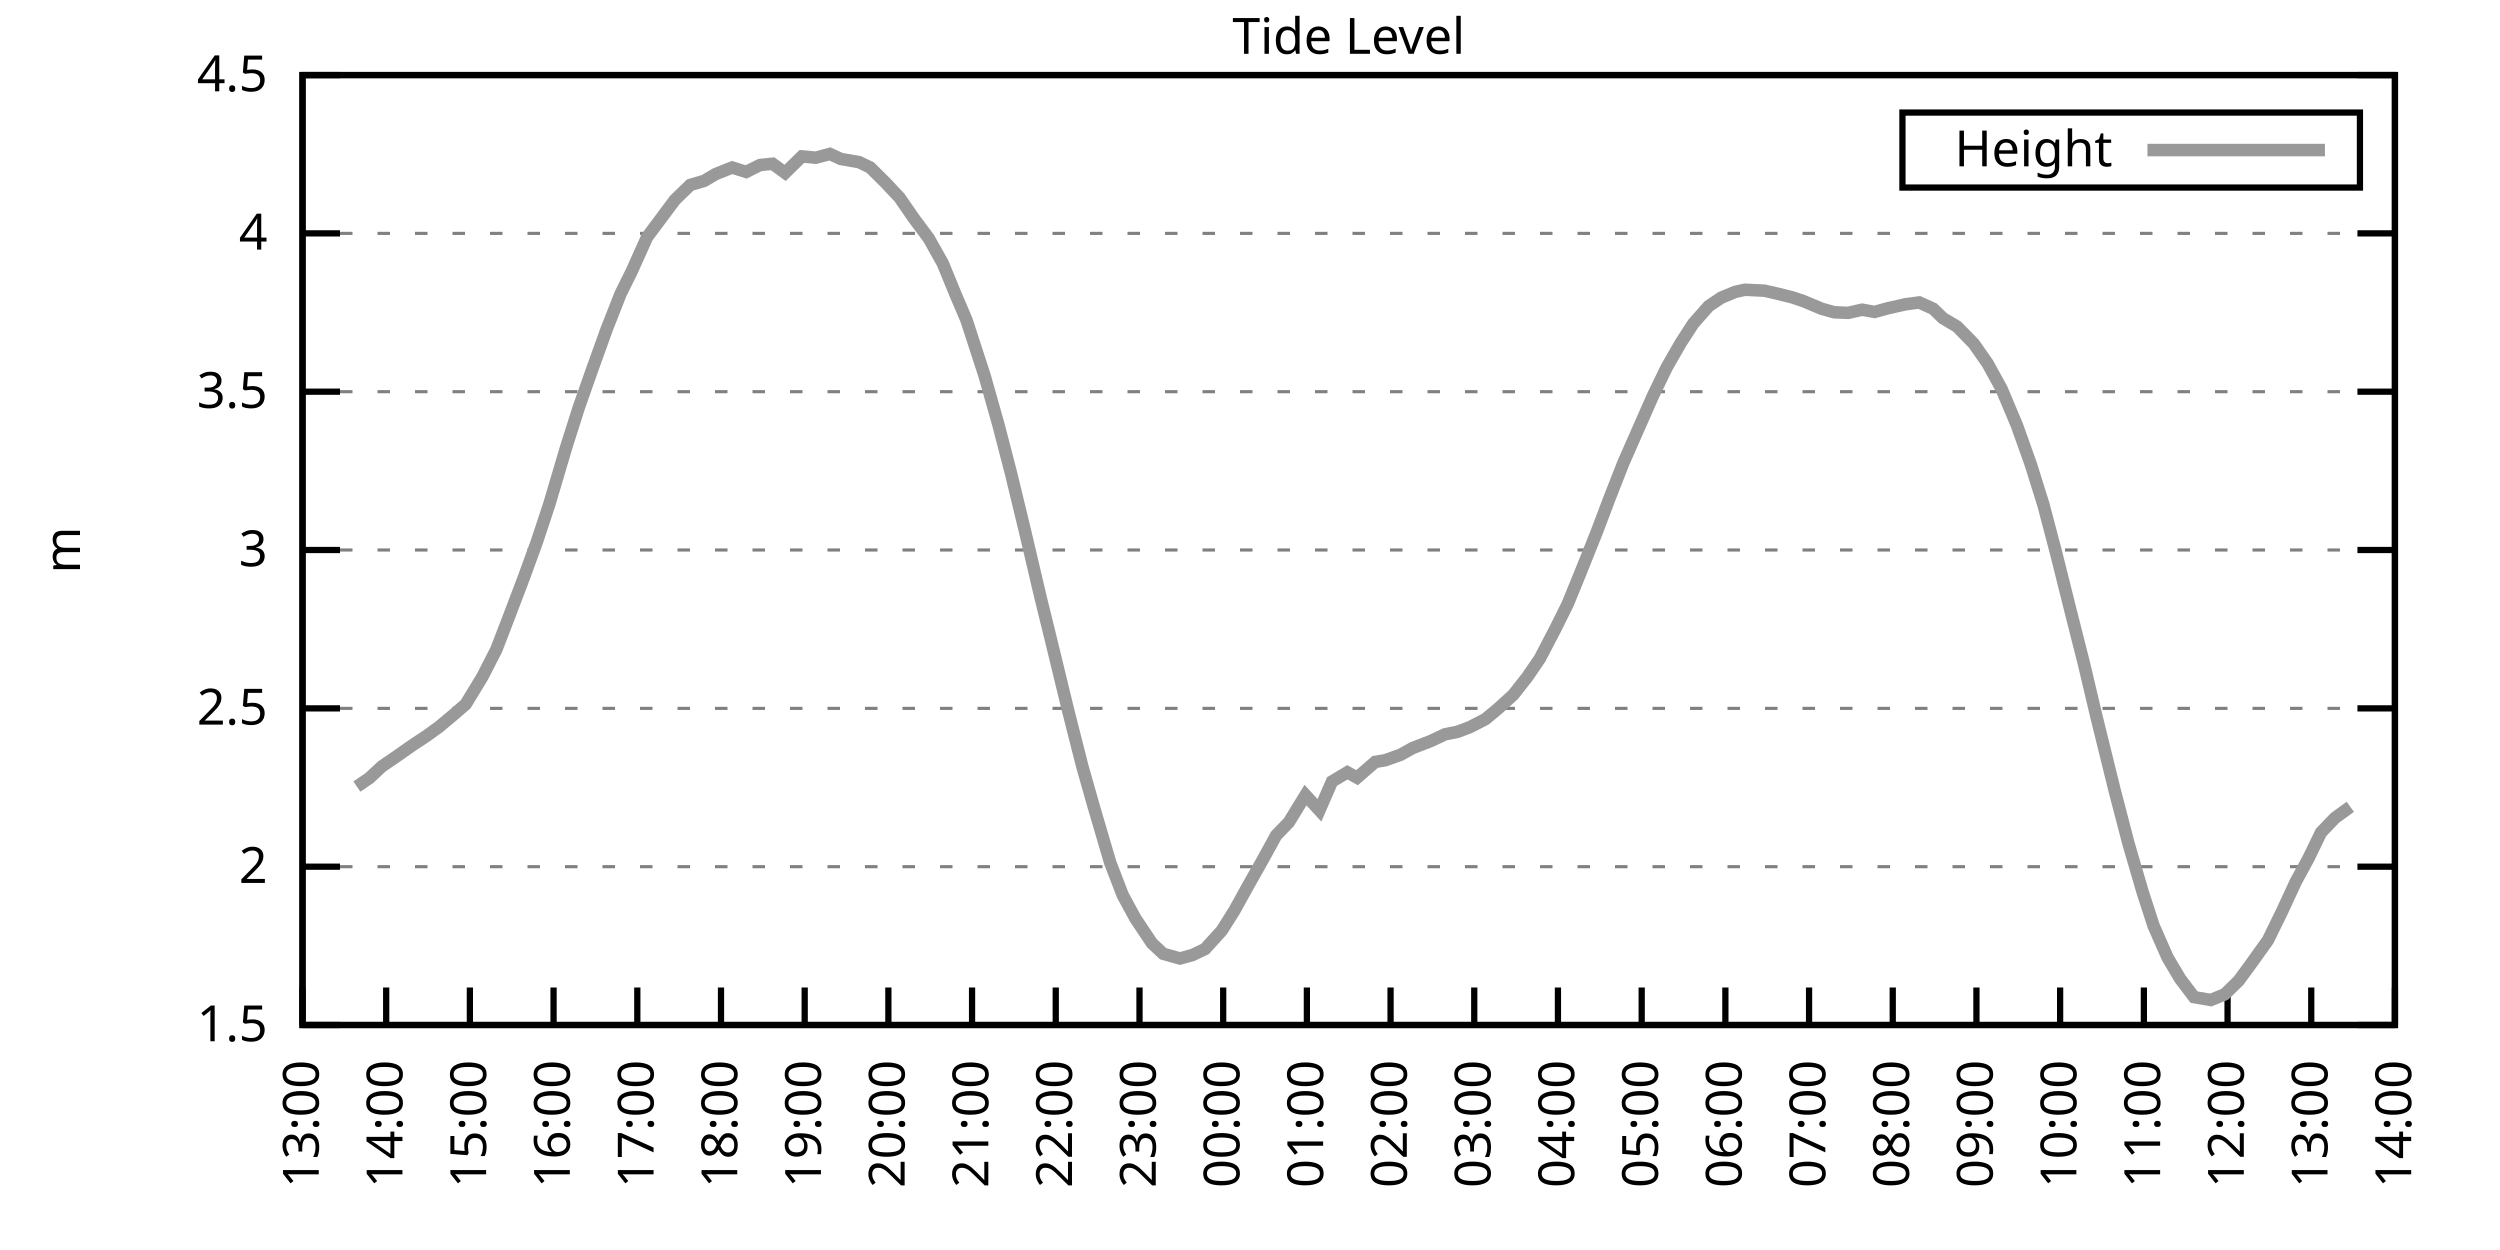
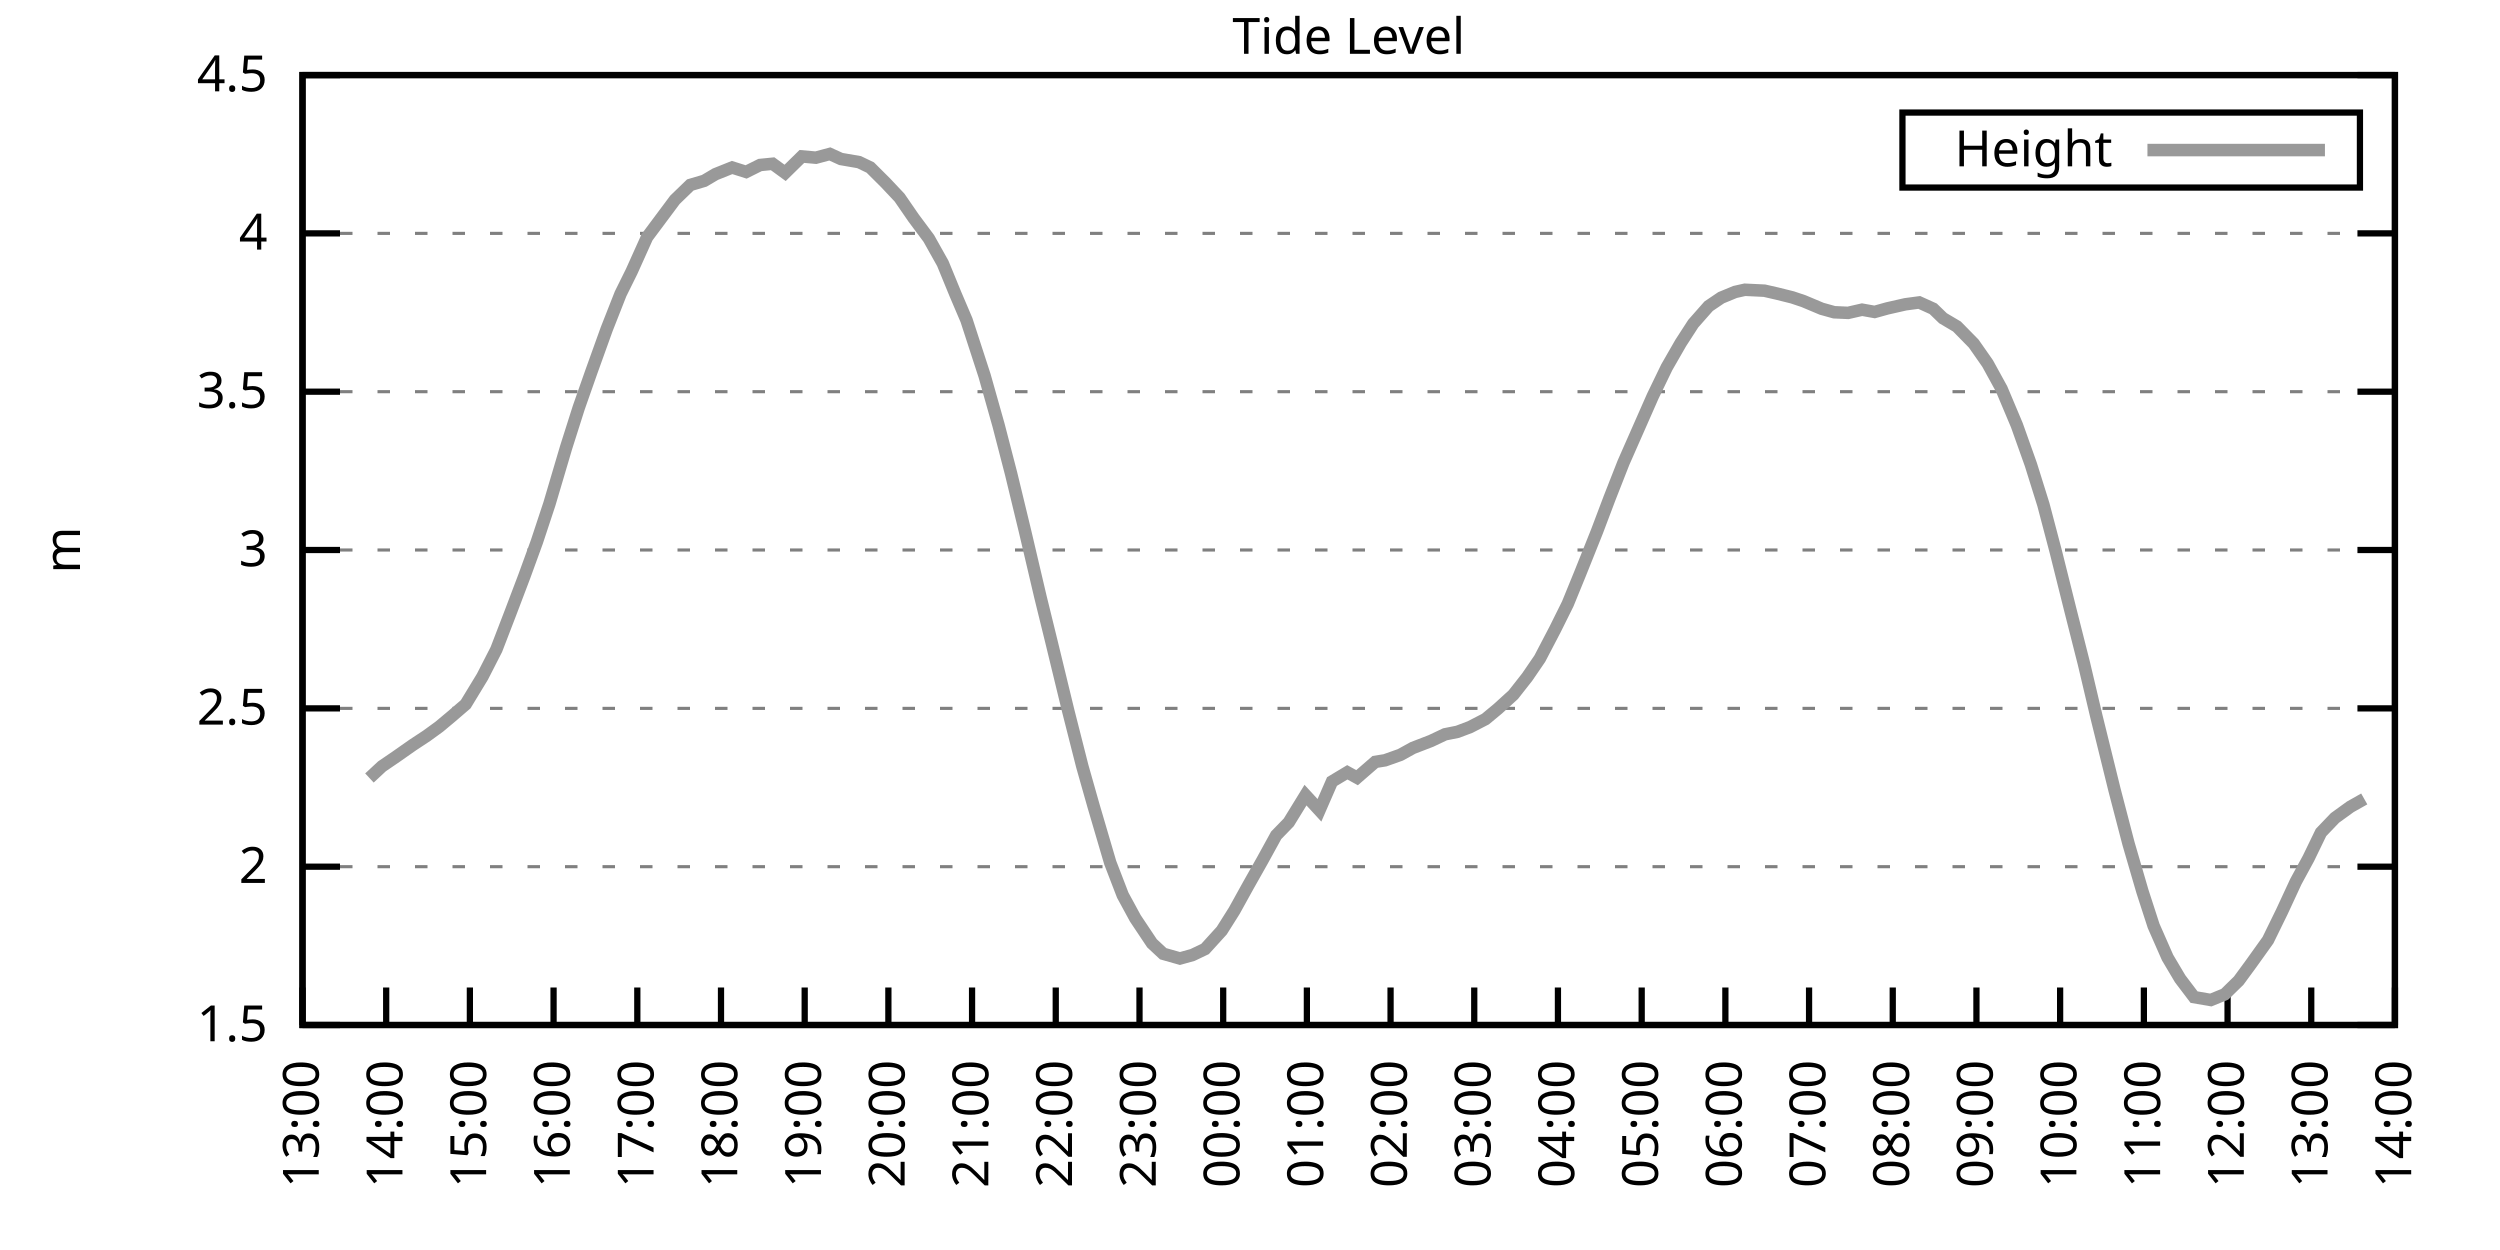
<svg xmlns="http://www.w3.org/2000/svg" xmlns:xlink="http://www.w3.org/1999/xlink" width="400" height="200" viewBox="0 0 400 200">
  <g id="gnuplot_canvas">
    <rect x="0" y="0" width="400" height="200" fill="none" />
    <defs>
      <circle id="gpDot" r="0.5" stroke-width="0.5" stroke="currentColor" />
      <path id="gpPt0" stroke-width="0.333" stroke="currentColor" d="M-1,0 h2 M0,-1 v2" />
      <path id="gpPt1" stroke-width="0.333" stroke="currentColor" d="M-1,-1 L1,1 M1,-1 L-1,1" />
      <path id="gpPt2" stroke-width="0.333" stroke="currentColor" d="M-1,0 L1,0 M0,-1 L0,1 M-1,-1 L1,1 M-1,1 L1,-1" />
      <rect id="gpPt3" stroke-width="0.333" stroke="currentColor" x="-1" y="-1" width="2" height="2" />
      <rect id="gpPt4" stroke-width="0.333" stroke="currentColor" fill="currentColor" x="-1" y="-1" width="2" height="2" />
      <circle id="gpPt5" stroke-width="0.333" stroke="currentColor" cx="0" cy="0" r="1" />
      <use xlink:href="#gpPt5" id="gpPt6" fill="currentColor" stroke="none" />
      <path id="gpPt7" stroke-width="0.333" stroke="currentColor" d="M0,-1.33 L-1.33,0.67 L1.33,0.67 z" />
      <use xlink:href="#gpPt7" id="gpPt8" fill="currentColor" stroke="none" />
      <use xlink:href="#gpPt7" id="gpPt9" stroke="currentColor" transform="rotate(180)" />
      <use xlink:href="#gpPt9" id="gpPt10" fill="currentColor" stroke="none" />
      <use xlink:href="#gpPt3" id="gpPt11" stroke="currentColor" transform="rotate(45)" />
      <use xlink:href="#gpPt11" id="gpPt12" fill="currentColor" stroke="none" />
      <path id="gpPt13" stroke-width="0.333" stroke="currentColor" d="M0,1.330 L1.265,0.411 L0.782,-1.067 L-0.782,-1.076 L-1.265,0.411 z" />
      <use xlink:href="#gpPt13" id="gpPt14" fill="currentColor" stroke="none" />
      <filter id="textbox" filterUnits="objectBoundingBox" x="0" y="0" height="1" width="1">
        <feFlood flood-color="white" flood-opacity="1" result="bgnd" />
        <feComposite in="SourceGraphic" in2="bgnd" operator="atop" />
      </filter>
      <filter id="greybox" filterUnits="objectBoundingBox" x="0" y="0" height="1" width="1">
        <feFlood flood-color="lightgrey" flood-opacity="1" result="grey" />
        <feComposite in="SourceGraphic" in2="grey" operator="atop" />
      </filter>
    </defs>
    <g fill="none" color="white" stroke="currentColor" stroke-width="1.00" stroke-linecap="butt" stroke-linejoin="miter">
</g>
    <g fill="none" color="black" stroke="currentColor" stroke-width="1.00" stroke-linecap="butt" stroke-linejoin="miter">
      <g stroke="none" shape-rendering="crispEdges">
        <polygon fill="rgb(255, 255, 255)" points="48.40,164.00 383.18,164.00 383.18,12.02 48.40,12.02 " />
      </g>
    </g>
    <g fill="none" color="black" stroke="currentColor" stroke-width="1.00" stroke-linecap="butt" stroke-linejoin="miter">
</g>
    <g fill="none" color="black" stroke="black" stroke-width="0.50" stroke-linecap="butt" stroke-linejoin="miter">
</g>
    <g fill="none" color="gray" stroke="currentColor" stroke-width="0.50" stroke-linecap="butt" stroke-linejoin="miter">
      <path stroke="gray" stroke-dasharray="2,4" class="gridline" d="M48.40,164.00 L383.19,164.00  " />
    </g>
    <g fill="none" color="gray" stroke="gray" stroke-width="1.00" stroke-linecap="butt" stroke-linejoin="miter">
</g>
    <g fill="none" color="black" stroke="currentColor" stroke-width="1.00" stroke-linecap="butt" stroke-linejoin="miter">
      <path stroke="black" d="M48.40,164.00 L54.40,164.00 M383.19,164.00 L377.19,164.00  " />
      <g transform="translate(42.80,166.60)" stroke="none" fill="black" font-family="Sans" font-size="8.00" text-anchor="end">
        <text>
          <tspan font-family="Sans"> 1.5</tspan>
        </text>
      </g>
    </g>
    <g fill="none" color="black" stroke="currentColor" stroke-width="1.00" stroke-linecap="butt" stroke-linejoin="miter">
</g>
    <g fill="none" color="black" stroke="black" stroke-width="0.50" stroke-linecap="butt" stroke-linejoin="miter">
</g>
    <g fill="none" color="gray" stroke="currentColor" stroke-width="0.50" stroke-linecap="butt" stroke-linejoin="miter">
      <path stroke="gray" stroke-dasharray="2,4" class="gridline" d="M48.40,138.67 L383.19,138.67  " />
    </g>
    <g fill="none" color="gray" stroke="gray" stroke-width="1.00" stroke-linecap="butt" stroke-linejoin="miter">
</g>
    <g fill="none" color="black" stroke="currentColor" stroke-width="1.00" stroke-linecap="butt" stroke-linejoin="miter">
      <path stroke="black" d="M48.40,138.67 L54.40,138.67 M383.19,138.67 L377.19,138.67  " />
      <g transform="translate(42.80,141.27)" stroke="none" fill="black" font-family="Sans" font-size="8.00" text-anchor="end">
        <text>
          <tspan font-family="Sans"> 2</tspan>
        </text>
      </g>
    </g>
    <g fill="none" color="black" stroke="currentColor" stroke-width="1.00" stroke-linecap="butt" stroke-linejoin="miter">
</g>
    <g fill="none" color="black" stroke="black" stroke-width="0.50" stroke-linecap="butt" stroke-linejoin="miter">
</g>
    <g fill="none" color="gray" stroke="currentColor" stroke-width="0.50" stroke-linecap="butt" stroke-linejoin="miter">
      <path stroke="gray" stroke-dasharray="2,4" class="gridline" d="M48.40,113.34 L383.19,113.34  " />
    </g>
    <g fill="none" color="gray" stroke="gray" stroke-width="1.00" stroke-linecap="butt" stroke-linejoin="miter">
</g>
    <g fill="none" color="black" stroke="currentColor" stroke-width="1.00" stroke-linecap="butt" stroke-linejoin="miter">
      <path stroke="black" d="M48.40,113.34 L54.40,113.34 M383.19,113.34 L377.19,113.34  " />
      <g transform="translate(42.80,115.94)" stroke="none" fill="black" font-family="Sans" font-size="8.00" text-anchor="end">
        <text>
          <tspan font-family="Sans"> 2.5</tspan>
        </text>
      </g>
    </g>
    <g fill="none" color="black" stroke="currentColor" stroke-width="1.00" stroke-linecap="butt" stroke-linejoin="miter">
</g>
    <g fill="none" color="black" stroke="black" stroke-width="0.50" stroke-linecap="butt" stroke-linejoin="miter">
</g>
    <g fill="none" color="gray" stroke="currentColor" stroke-width="0.50" stroke-linecap="butt" stroke-linejoin="miter">
      <path stroke="gray" stroke-dasharray="2,4" class="gridline" d="M48.40,88.00 L383.19,88.00  " />
    </g>
    <g fill="none" color="gray" stroke="gray" stroke-width="1.00" stroke-linecap="butt" stroke-linejoin="miter">
</g>
    <g fill="none" color="black" stroke="currentColor" stroke-width="1.00" stroke-linecap="butt" stroke-linejoin="miter">
      <path stroke="black" d="M48.40,88.00 L54.40,88.00 M383.19,88.00 L377.19,88.00  " />
      <g transform="translate(42.80,90.60)" stroke="none" fill="black" font-family="Sans" font-size="8.00" text-anchor="end">
        <text>
          <tspan font-family="Sans"> 3</tspan>
        </text>
      </g>
    </g>
    <g fill="none" color="black" stroke="currentColor" stroke-width="1.00" stroke-linecap="butt" stroke-linejoin="miter">
</g>
    <g fill="none" color="black" stroke="black" stroke-width="0.50" stroke-linecap="butt" stroke-linejoin="miter">
</g>
    <g fill="none" color="gray" stroke="currentColor" stroke-width="0.50" stroke-linecap="butt" stroke-linejoin="miter">
      <path stroke="gray" stroke-dasharray="2,4" class="gridline" d="M48.40,62.67 L383.19,62.67  " />
    </g>
    <g fill="none" color="gray" stroke="gray" stroke-width="1.00" stroke-linecap="butt" stroke-linejoin="miter">
</g>
    <g fill="none" color="black" stroke="currentColor" stroke-width="1.00" stroke-linecap="butt" stroke-linejoin="miter">
      <path stroke="black" d="M48.40,62.67 L54.40,62.67 M383.19,62.67 L377.19,62.67  " />
      <g transform="translate(42.80,65.27)" stroke="none" fill="black" font-family="Sans" font-size="8.00" text-anchor="end">
        <text>
          <tspan font-family="Sans"> 3.5</tspan>
        </text>
      </g>
    </g>
    <g fill="none" color="black" stroke="currentColor" stroke-width="1.00" stroke-linecap="butt" stroke-linejoin="miter">
</g>
    <g fill="none" color="black" stroke="black" stroke-width="0.50" stroke-linecap="butt" stroke-linejoin="miter">
</g>
    <g fill="none" color="gray" stroke="currentColor" stroke-width="0.50" stroke-linecap="butt" stroke-linejoin="miter">
      <path stroke="gray" stroke-dasharray="2,4" class="gridline" d="M48.40,37.34 L383.19,37.34  " />
    </g>
    <g fill="none" color="gray" stroke="gray" stroke-width="1.00" stroke-linecap="butt" stroke-linejoin="miter">
</g>
    <g fill="none" color="black" stroke="currentColor" stroke-width="1.00" stroke-linecap="butt" stroke-linejoin="miter">
      <path stroke="black" d="M48.40,37.34 L54.40,37.34 M383.19,37.34 L377.19,37.34  " />
      <g transform="translate(42.80,39.94)" stroke="none" fill="black" font-family="Sans" font-size="8.00" text-anchor="end">
        <text>
          <tspan font-family="Sans"> 4</tspan>
        </text>
      </g>
    </g>
    <g fill="none" color="black" stroke="currentColor" stroke-width="1.00" stroke-linecap="butt" stroke-linejoin="miter">
</g>
    <g fill="none" color="black" stroke="black" stroke-width="0.50" stroke-linecap="butt" stroke-linejoin="miter">
</g>
    <g fill="none" color="gray" stroke="currentColor" stroke-width="0.50" stroke-linecap="butt" stroke-linejoin="miter">
      <path stroke="gray" stroke-dasharray="2,4" class="gridline" d="M48.40,12.01 L383.19,12.01  " />
    </g>
    <g fill="none" color="gray" stroke="gray" stroke-width="1.00" stroke-linecap="butt" stroke-linejoin="miter">
</g>
    <g fill="none" color="black" stroke="currentColor" stroke-width="1.00" stroke-linecap="butt" stroke-linejoin="miter">
      <path stroke="black" d="M48.40,12.01 L54.40,12.01 M383.19,12.01 L377.19,12.01  " />
      <g transform="translate(42.80,14.61)" stroke="none" fill="black" font-family="Sans" font-size="8.00" text-anchor="end">
        <text>
          <tspan font-family="Sans"> 4.5</tspan>
        </text>
      </g>
    </g>
    <g fill="none" color="black" stroke="currentColor" stroke-width="1.00" stroke-linecap="butt" stroke-linejoin="miter">
      <path stroke="black" d="M48.40,164.00 L48.40,158.00  " />
      <g transform="translate(51.00,169.60) rotate(270.00)" stroke="none" fill="black" font-family="Sans" font-size="8.00" text-anchor="end">
        <text>
          <tspan font-family="Sans">13:00</tspan>
        </text>
      </g>
    </g>
    <g fill="none" color="black" stroke="currentColor" stroke-width="1.00" stroke-linecap="butt" stroke-linejoin="miter">
      <path stroke="black" d="M61.79,164.00 L61.79,158.00  " />
      <g transform="translate(64.39,169.60) rotate(270.00)" stroke="none" fill="black" font-family="Sans" font-size="8.00" text-anchor="end">
        <text>
          <tspan font-family="Sans">14:00</tspan>
        </text>
      </g>
    </g>
    <g fill="none" color="black" stroke="currentColor" stroke-width="1.00" stroke-linecap="butt" stroke-linejoin="miter">
      <path stroke="black" d="M75.18,164.00 L75.18,158.00  " />
      <g transform="translate(77.78,169.60) rotate(270.00)" stroke="none" fill="black" font-family="Sans" font-size="8.00" text-anchor="end">
        <text>
          <tspan font-family="Sans">15:00</tspan>
        </text>
      </g>
    </g>
    <g fill="none" color="black" stroke="currentColor" stroke-width="1.00" stroke-linecap="butt" stroke-linejoin="miter">
      <path stroke="black" d="M88.57,164.00 L88.57,158.00  " />
      <g transform="translate(91.17,169.60) rotate(270.00)" stroke="none" fill="black" font-family="Sans" font-size="8.00" text-anchor="end">
        <text>
          <tspan font-family="Sans">16:00</tspan>
        </text>
      </g>
    </g>
    <g fill="none" color="black" stroke="currentColor" stroke-width="1.00" stroke-linecap="butt" stroke-linejoin="miter">
      <path stroke="black" d="M101.97,164.00 L101.97,158.00  " />
      <g transform="translate(104.57,169.60) rotate(270.00)" stroke="none" fill="black" font-family="Sans" font-size="8.00" text-anchor="end">
        <text>
          <tspan font-family="Sans">17:00</tspan>
        </text>
      </g>
    </g>
    <g fill="none" color="black" stroke="currentColor" stroke-width="1.00" stroke-linecap="butt" stroke-linejoin="miter">
      <path stroke="black" d="M115.36,164.00 L115.36,158.00  " />
      <g transform="translate(117.96,169.60) rotate(270.00)" stroke="none" fill="black" font-family="Sans" font-size="8.00" text-anchor="end">
        <text>
          <tspan font-family="Sans">18:00</tspan>
        </text>
      </g>
    </g>
    <g fill="none" color="black" stroke="currentColor" stroke-width="1.00" stroke-linecap="butt" stroke-linejoin="miter">
      <path stroke="black" d="M128.75,164.00 L128.75,158.00  " />
      <g transform="translate(131.35,169.60) rotate(270.00)" stroke="none" fill="black" font-family="Sans" font-size="8.00" text-anchor="end">
        <text>
          <tspan font-family="Sans">19:00</tspan>
        </text>
      </g>
    </g>
    <g fill="none" color="black" stroke="currentColor" stroke-width="1.00" stroke-linecap="butt" stroke-linejoin="miter">
      <path stroke="black" d="M142.14,164.00 L142.14,158.00  " />
      <g transform="translate(144.74,169.60) rotate(270.00)" stroke="none" fill="black" font-family="Sans" font-size="8.00" text-anchor="end">
        <text>
          <tspan font-family="Sans">20:00</tspan>
        </text>
      </g>
    </g>
    <g fill="none" color="black" stroke="currentColor" stroke-width="1.00" stroke-linecap="butt" stroke-linejoin="miter">
      <path stroke="black" d="M155.53,164.00 L155.53,158.00  " />
      <g transform="translate(158.13,169.60) rotate(270.00)" stroke="none" fill="black" font-family="Sans" font-size="8.00" text-anchor="end">
        <text>
          <tspan font-family="Sans">21:00</tspan>
        </text>
      </g>
    </g>
    <g fill="none" color="black" stroke="currentColor" stroke-width="1.00" stroke-linecap="butt" stroke-linejoin="miter">
      <path stroke="black" d="M168.92,164.00 L168.92,158.00  " />
      <g transform="translate(171.52,169.60) rotate(270.00)" stroke="none" fill="black" font-family="Sans" font-size="8.00" text-anchor="end">
        <text>
          <tspan font-family="Sans">22:00</tspan>
        </text>
      </g>
    </g>
    <g fill="none" color="black" stroke="currentColor" stroke-width="1.00" stroke-linecap="butt" stroke-linejoin="miter">
      <path stroke="black" d="M182.32,164.00 L182.32,158.00  " />
      <g transform="translate(184.92,169.60) rotate(270.00)" stroke="none" fill="black" font-family="Sans" font-size="8.00" text-anchor="end">
        <text>
          <tspan font-family="Sans">23:00</tspan>
        </text>
      </g>
    </g>
    <g fill="none" color="black" stroke="currentColor" stroke-width="1.00" stroke-linecap="butt" stroke-linejoin="miter">
      <path stroke="black" d="M195.71,164.00 L195.71,158.00  " />
      <g transform="translate(198.31,169.60) rotate(270.00)" stroke="none" fill="black" font-family="Sans" font-size="8.00" text-anchor="end">
        <text>
          <tspan font-family="Sans">00:00</tspan>
        </text>
      </g>
    </g>
    <g fill="none" color="black" stroke="currentColor" stroke-width="1.00" stroke-linecap="butt" stroke-linejoin="miter">
      <path stroke="black" d="M209.10,164.00 L209.10,158.00  " />
      <g transform="translate(211.70,169.60) rotate(270.00)" stroke="none" fill="black" font-family="Sans" font-size="8.00" text-anchor="end">
        <text>
          <tspan font-family="Sans">01:00</tspan>
        </text>
      </g>
    </g>
    <g fill="none" color="black" stroke="currentColor" stroke-width="1.00" stroke-linecap="butt" stroke-linejoin="miter">
      <path stroke="black" d="M222.49,164.00 L222.49,158.00  " />
      <g transform="translate(225.09,169.60) rotate(270.00)" stroke="none" fill="black" font-family="Sans" font-size="8.00" text-anchor="end">
        <text>
          <tspan font-family="Sans">02:00</tspan>
        </text>
      </g>
    </g>
    <g fill="none" color="black" stroke="currentColor" stroke-width="1.00" stroke-linecap="butt" stroke-linejoin="miter">
      <path stroke="black" d="M235.88,164.00 L235.88,158.00  " />
      <g transform="translate(238.48,169.60) rotate(270.00)" stroke="none" fill="black" font-family="Sans" font-size="8.00" text-anchor="end">
        <text>
          <tspan font-family="Sans">03:00</tspan>
        </text>
      </g>
    </g>
    <g fill="none" color="black" stroke="currentColor" stroke-width="1.00" stroke-linecap="butt" stroke-linejoin="miter">
      <path stroke="black" d="M249.27,164.00 L249.27,158.00  " />
      <g transform="translate(251.87,169.60) rotate(270.00)" stroke="none" fill="black" font-family="Sans" font-size="8.00" text-anchor="end">
        <text>
          <tspan font-family="Sans">04:00</tspan>
        </text>
      </g>
    </g>
    <g fill="none" color="black" stroke="currentColor" stroke-width="1.00" stroke-linecap="butt" stroke-linejoin="miter">
      <path stroke="black" d="M262.67,164.00 L262.67,158.00  " />
      <g transform="translate(265.27,169.60) rotate(270.00)" stroke="none" fill="black" font-family="Sans" font-size="8.00" text-anchor="end">
        <text>
          <tspan font-family="Sans">05:00</tspan>
        </text>
      </g>
    </g>
    <g fill="none" color="black" stroke="currentColor" stroke-width="1.00" stroke-linecap="butt" stroke-linejoin="miter">
      <path stroke="black" d="M276.06,164.00 L276.06,158.00  " />
      <g transform="translate(278.66,169.60) rotate(270.00)" stroke="none" fill="black" font-family="Sans" font-size="8.00" text-anchor="end">
        <text>
          <tspan font-family="Sans">06:00</tspan>
        </text>
      </g>
    </g>
    <g fill="none" color="black" stroke="currentColor" stroke-width="1.00" stroke-linecap="butt" stroke-linejoin="miter">
      <path stroke="black" d="M289.45,164.00 L289.45,158.00  " />
      <g transform="translate(292.05,169.60) rotate(270.00)" stroke="none" fill="black" font-family="Sans" font-size="8.00" text-anchor="end">
        <text>
          <tspan font-family="Sans">07:00</tspan>
        </text>
      </g>
    </g>
    <g fill="none" color="black" stroke="currentColor" stroke-width="1.00" stroke-linecap="butt" stroke-linejoin="miter">
      <path stroke="black" d="M302.84,164.00 L302.84,158.00  " />
      <g transform="translate(305.44,169.60) rotate(270.00)" stroke="none" fill="black" font-family="Sans" font-size="8.00" text-anchor="end">
        <text>
          <tspan font-family="Sans">08:00</tspan>
        </text>
      </g>
    </g>
    <g fill="none" color="black" stroke="currentColor" stroke-width="1.00" stroke-linecap="butt" stroke-linejoin="miter">
      <path stroke="black" d="M316.23,164.00 L316.23,158.00  " />
      <g transform="translate(318.83,169.60) rotate(270.00)" stroke="none" fill="black" font-family="Sans" font-size="8.00" text-anchor="end">
        <text>
          <tspan font-family="Sans">09:00</tspan>
        </text>
      </g>
    </g>
    <g fill="none" color="black" stroke="currentColor" stroke-width="1.00" stroke-linecap="butt" stroke-linejoin="miter">
      <path stroke="black" d="M329.62,164.00 L329.62,158.00  " />
      <g transform="translate(332.22,169.60) rotate(270.00)" stroke="none" fill="black" font-family="Sans" font-size="8.00" text-anchor="end">
        <text>
          <tspan font-family="Sans">10:00</tspan>
        </text>
      </g>
    </g>
    <g fill="none" color="black" stroke="currentColor" stroke-width="1.00" stroke-linecap="butt" stroke-linejoin="miter">
      <path stroke="black" d="M343.02,164.00 L343.02,158.00  " />
      <g transform="translate(345.62,169.60) rotate(270.00)" stroke="none" fill="black" font-family="Sans" font-size="8.00" text-anchor="end">
        <text>
          <tspan font-family="Sans">11:00</tspan>
        </text>
      </g>
    </g>
    <g fill="none" color="black" stroke="currentColor" stroke-width="1.00" stroke-linecap="butt" stroke-linejoin="miter">
      <path stroke="black" d="M356.41,164.00 L356.41,158.00  " />
      <g transform="translate(359.01,169.60) rotate(270.00)" stroke="none" fill="black" font-family="Sans" font-size="8.00" text-anchor="end">
        <text>
          <tspan font-family="Sans">12:00</tspan>
        </text>
      </g>
    </g>
    <g fill="none" color="black" stroke="currentColor" stroke-width="1.00" stroke-linecap="butt" stroke-linejoin="miter">
      <path stroke="black" d="M369.80,164.00 L369.80,158.00  " />
      <g transform="translate(372.40,169.60) rotate(270.00)" stroke="none" fill="black" font-family="Sans" font-size="8.00" text-anchor="end">
        <text>
          <tspan font-family="Sans">13:00</tspan>
        </text>
      </g>
    </g>
    <g fill="none" color="black" stroke="currentColor" stroke-width="1.00" stroke-linecap="butt" stroke-linejoin="miter">
      <path stroke="black" d="M383.19,164.00 L383.19,158.00  " />
      <g transform="translate(385.79,169.60) rotate(270.00)" stroke="none" fill="black" font-family="Sans" font-size="8.00" text-anchor="end">
        <text>
          <tspan font-family="Sans">14:00</tspan>
        </text>
      </g>
    </g>
    <g fill="none" color="black" stroke="currentColor" stroke-width="1.00" stroke-linecap="butt" stroke-linejoin="miter">
</g>
    <g fill="none" color="black" stroke="currentColor" stroke-width="1.00" stroke-linecap="butt" stroke-linejoin="miter">
      <path stroke="black" d="M48.40,12.01 L48.40,164.00 L383.19,164.00 L383.19,12.01 L48.40,12.01 Z  " />
    </g>
    <g fill="none" color="black" stroke="currentColor" stroke-width="1.00" stroke-linecap="butt" stroke-linejoin="miter">
</g>
    <g fill="none" color="black" stroke="currentColor" stroke-width="1.00" stroke-linecap="butt" stroke-linejoin="miter">
      <path stroke="black" d="M304.39,30.01 L304.39,18.01 L377.59,18.01 L377.59,30.01 L304.39,30.01 Z  " />
    </g>
    <g id="Tide_level_plot_1">
      <g fill="none" color="white" stroke="black" stroke-width="2.00" stroke-linecap="butt" stroke-linejoin="miter">
</g>
      <g fill="none" color="black" stroke="currentColor" stroke-width="2.00" stroke-linecap="butt" stroke-linejoin="miter">
        <g transform="translate(337.99,26.61)" stroke="none" fill="black" font-family="Sans" font-size="8.00" text-anchor="end">
          <text>
            <tspan font-family="Sans">Height</tspan>
          </text>
        </g>
      </g>
      <g fill="none" color="black" stroke="currentColor" stroke-width="2.00" stroke-linecap="butt" stroke-linejoin="miter">
-         <path stroke="rgb(153, 153, 153)" d="M343.59,24.01 L371.99,24.01 M57.10,125.85 L59.11,124.48 L61.12,122.61 L63.35,121.09 L66.03,119.21 L68.26,117.74   L70.27,116.28 L72.28,114.60 L74.51,112.68 L77.19,108.27 L79.42,103.91 L81.66,98.09 L83.89,92.21 L85.90,86.69   L87.91,80.61 L90.58,71.59 L92.59,65.26 L94.60,59.53 L97.06,52.69 L99.29,47.02 L101.07,43.42 L103.53,37.95   L105.76,34.96 L107.99,31.97 L110.45,29.59 L112.68,28.93 L114.47,27.87 L117.14,26.80 L119.38,27.51 L121.61,26.40   L123.62,26.20 L125.62,27.66 L128.30,25.03 L130.54,25.23 L132.77,24.63 L134.55,25.44 L137.45,25.94 L139.24,26.80   L141.69,29.24 L143.93,31.62 L146.16,34.86 L148.61,38.15 L150.85,42.15 L152.85,47.02 L154.64,51.22 L157.54,60.14   L159.77,68.04 L161.78,75.80 L164.01,85.02 L166.47,95.50 L168.25,102.75 L170.93,113.79 L173.17,122.61 L174.95,128.89   L177.63,138.01 L179.64,143.23 L181.65,146.93 L184.32,150.93 L186.11,152.60 L188.79,153.36 L190.80,152.80 L192.81,151.84   L195.48,148.90 L197.49,145.71 L199.73,141.66 L201.96,137.71 L204.19,133.65 L206.20,131.58 L208.88,127.22 L211.11,129.65   L213.12,125.04 L215.57,123.57 L217.13,124.43 L220.04,121.90 L221.60,121.65 L224.05,120.78 L226.06,119.67 L228.96,118.55   L231.20,117.49 L233.20,117.09 L235.21,116.33 L237.67,115.06 L239.68,113.39 L242.13,111.16 L244.36,108.32 L246.37,105.38   L248.83,100.67 L250.84,96.62 L252.85,91.70 L255.52,85.02 L257.53,79.70 L259.76,74.02 L264.45,63.38 L266.68,58.77   L268.92,54.87 L270.92,51.78 L273.38,48.99 L275.39,47.63 L277.62,46.71 L279.18,46.36 L282.31,46.51 L284.32,46.97   L286.77,47.58 L288.56,48.18 L291.46,49.40 L293.47,49.96 L295.70,50.06 L297.93,49.55 L299.94,49.91 L301.95,49.35   L304.85,48.69 L307.08,48.39 L309.31,49.40 L310.88,50.92 L313.11,52.24 L315.79,54.97 L318.02,58.16 L320.25,62.22   L322.70,68.04 L324.94,74.33 L326.95,80.76 L328.95,88.36 L331.19,97.33 L333.42,106.14 L335.43,114.65 L338.33,126.41   L340.56,134.97 L342.79,142.62 L344.58,148.14 L346.81,153.21 L348.82,156.60 L351.05,159.54 L353.73,160.00 L355.96,159.09   L358.19,156.91 L360.20,154.17 L362.88,150.42 L365.11,145.86 L367.34,141.05 L369.35,137.35 L371.36,133.20 L373.59,130.87   L376.05,129.09  " />
+         <path stroke="rgb(153, 153, 153)" d="M343.59,24.01 L371.99,24.01 M59.11,124.48 L61.12,122.61 L63.35,121.09 L66.03,119.21 L68.26,117.74 L70.27,116.28   L72.28,114.60 L74.51,112.68 L77.19,108.27 L79.42,103.91 L81.66,98.09 L83.89,92.21 L85.90,86.69 L87.91,80.61   L90.58,71.59 L92.59,65.26 L94.60,59.53 L97.06,52.69 L99.29,47.02 L101.07,43.42 L103.53,37.95 L105.76,34.96   L107.99,31.97 L110.45,29.59 L112.68,28.93 L114.47,27.87 L117.14,26.80 L119.38,27.51 L121.61,26.40 L123.62,26.20   L125.62,27.66 L128.30,25.03 L130.54,25.23 L132.77,24.63 L134.55,25.44 L137.45,25.94 L139.24,26.80 L141.69,29.24   L143.93,31.62 L146.16,34.86 L148.61,38.15 L150.85,42.15 L152.85,47.02 L154.64,51.22 L157.54,60.14 L159.77,68.04   L161.78,75.80 L164.01,85.02 L166.47,95.50 L168.25,102.75 L170.93,113.79 L173.17,122.61 L174.95,128.89 L177.63,138.01   L179.64,143.23 L181.65,146.93 L184.32,150.93 L186.11,152.60 L188.79,153.36 L190.80,152.80 L192.81,151.84 L195.48,148.90   L197.49,145.71 L199.73,141.66 L201.96,137.71 L204.19,133.65 L206.20,131.58 L208.88,127.22 L211.11,129.65 L213.12,125.04   L215.57,123.57 L217.13,124.43 L220.04,121.90 L221.60,121.65 L224.05,120.78 L226.06,119.67 L228.96,118.55 L231.20,117.49   L233.20,117.09 L235.21,116.33 L237.67,115.06 L239.68,113.39 L242.13,111.16 L244.36,108.32 L246.37,105.38 L248.83,100.67   L250.84,96.62 L252.85,91.70 L255.52,85.02 L257.53,79.70 L259.76,74.02 L264.45,63.38 L266.68,58.77 L268.92,54.87   L270.92,51.78 L273.38,48.99 L275.39,47.63 L277.62,46.71 L279.18,46.36 L282.31,46.51 L284.32,46.97 L286.77,47.58   L288.56,48.18 L291.46,49.40 L293.47,49.96 L295.70,50.06 L297.93,49.55 L299.94,49.91 L301.95,49.35 L304.85,48.69   L307.08,48.39 L309.31,49.40 L310.88,50.92 L313.11,52.24 L315.79,54.97 L318.02,58.16 L320.25,62.22 L322.70,68.04   L324.94,74.33 L326.95,80.76 L328.95,88.36 L331.19,97.33 L333.42,106.14 L335.43,114.65 L338.33,126.41 L340.56,134.97   L342.79,142.62 L344.58,148.14 L346.81,153.21 L348.82,156.60 L351.05,159.54 L353.73,160.00 L355.96,159.09 L358.19,156.91   L360.20,154.17 L362.88,150.42 L365.11,145.86 L367.34,141.05 L369.35,137.35 L371.36,133.20 L373.59,130.87 L376.05,129.09   L378.28,127.83  " />
      </g>
    </g>
    <g fill="none" color="black" stroke="currentColor" stroke-width="2.00" stroke-linecap="butt" stroke-linejoin="miter">
</g>
    <g fill="none" color="black" stroke="black" stroke-width="1.00" stroke-linecap="butt" stroke-linejoin="miter">
</g>
    <g fill="none" color="black" stroke="currentColor" stroke-width="1.00" stroke-linecap="butt" stroke-linejoin="miter">
      <path stroke="black" d="M48.40,12.01 L48.40,164.00 L383.19,164.00 L383.19,12.01 L48.40,12.01 Z  " />
      <g transform="translate(12.80,88.01) rotate(270.00)" stroke="none" fill="black" font-family="Sans" font-size="8.00" text-anchor="middle">
        <text>
          <tspan font-family="Sans">m</tspan>
        </text>
      </g>
    </g>
    <g fill="none" color="black" stroke="currentColor" stroke-width="1.00" stroke-linecap="butt" stroke-linejoin="miter">
</g>
    <g fill="none" color="black" stroke="currentColor" stroke-width="1.00" stroke-linecap="butt" stroke-linejoin="miter">
      <g transform="translate(215.79,8.61)" stroke="none" fill="black" font-family="Sans" font-size="8.00" text-anchor="middle">
        <text>
          <tspan font-family="Sans">Tide Level</tspan>
        </text>
      </g>
    </g>
    <g fill="none" color="black" stroke="currentColor" stroke-width="1.00" stroke-linecap="butt" stroke-linejoin="miter">
</g>
  </g>
</svg>
